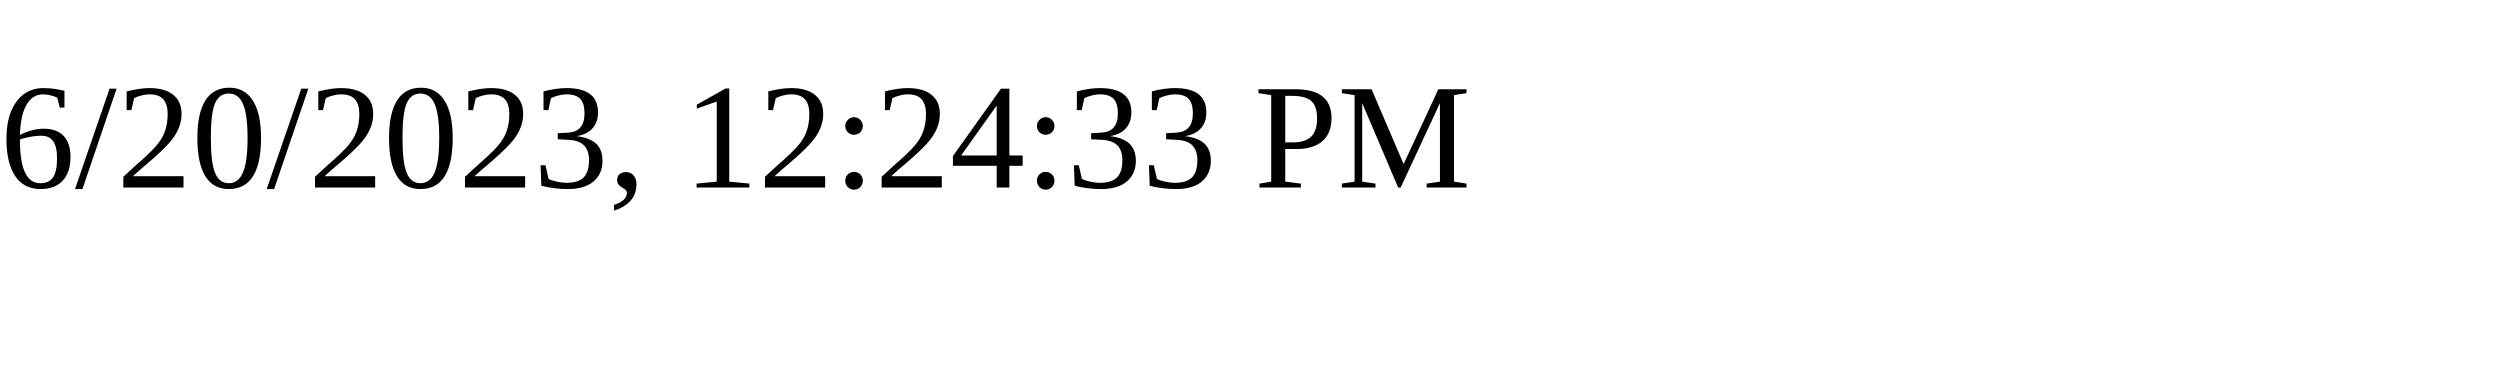
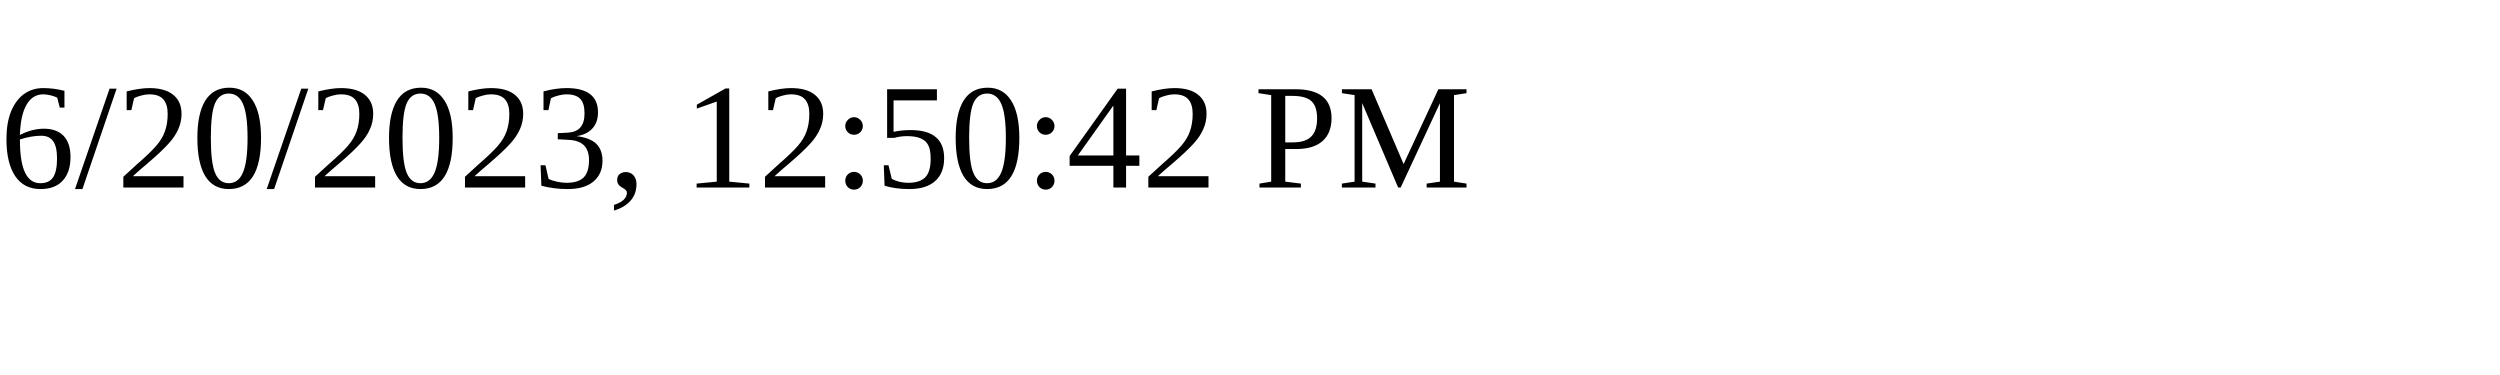
<svg xmlns="http://www.w3.org/2000/svg" height="30" width="200">
-   <text x="0" y="15">6/20/2023, 12:24:33 PM</text>
+   <text x="0" y="15">6/20/2023, 12:50:42 PM</text>
</svg>
